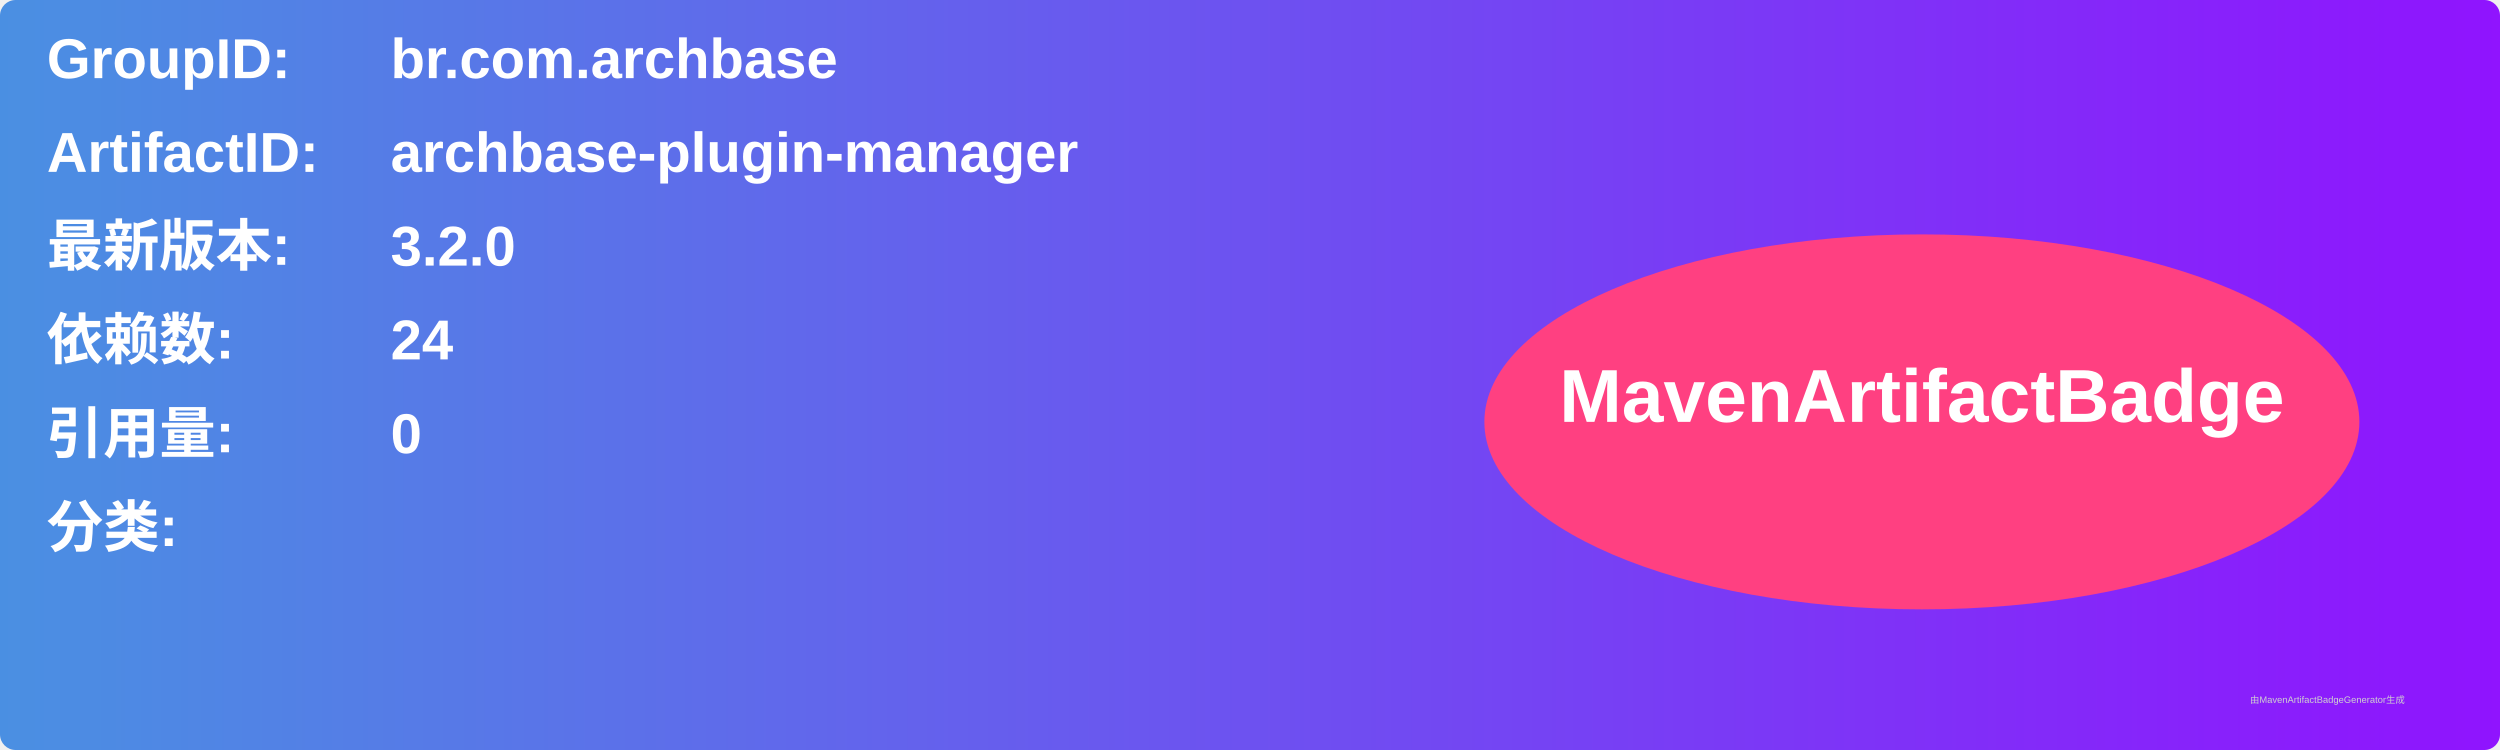
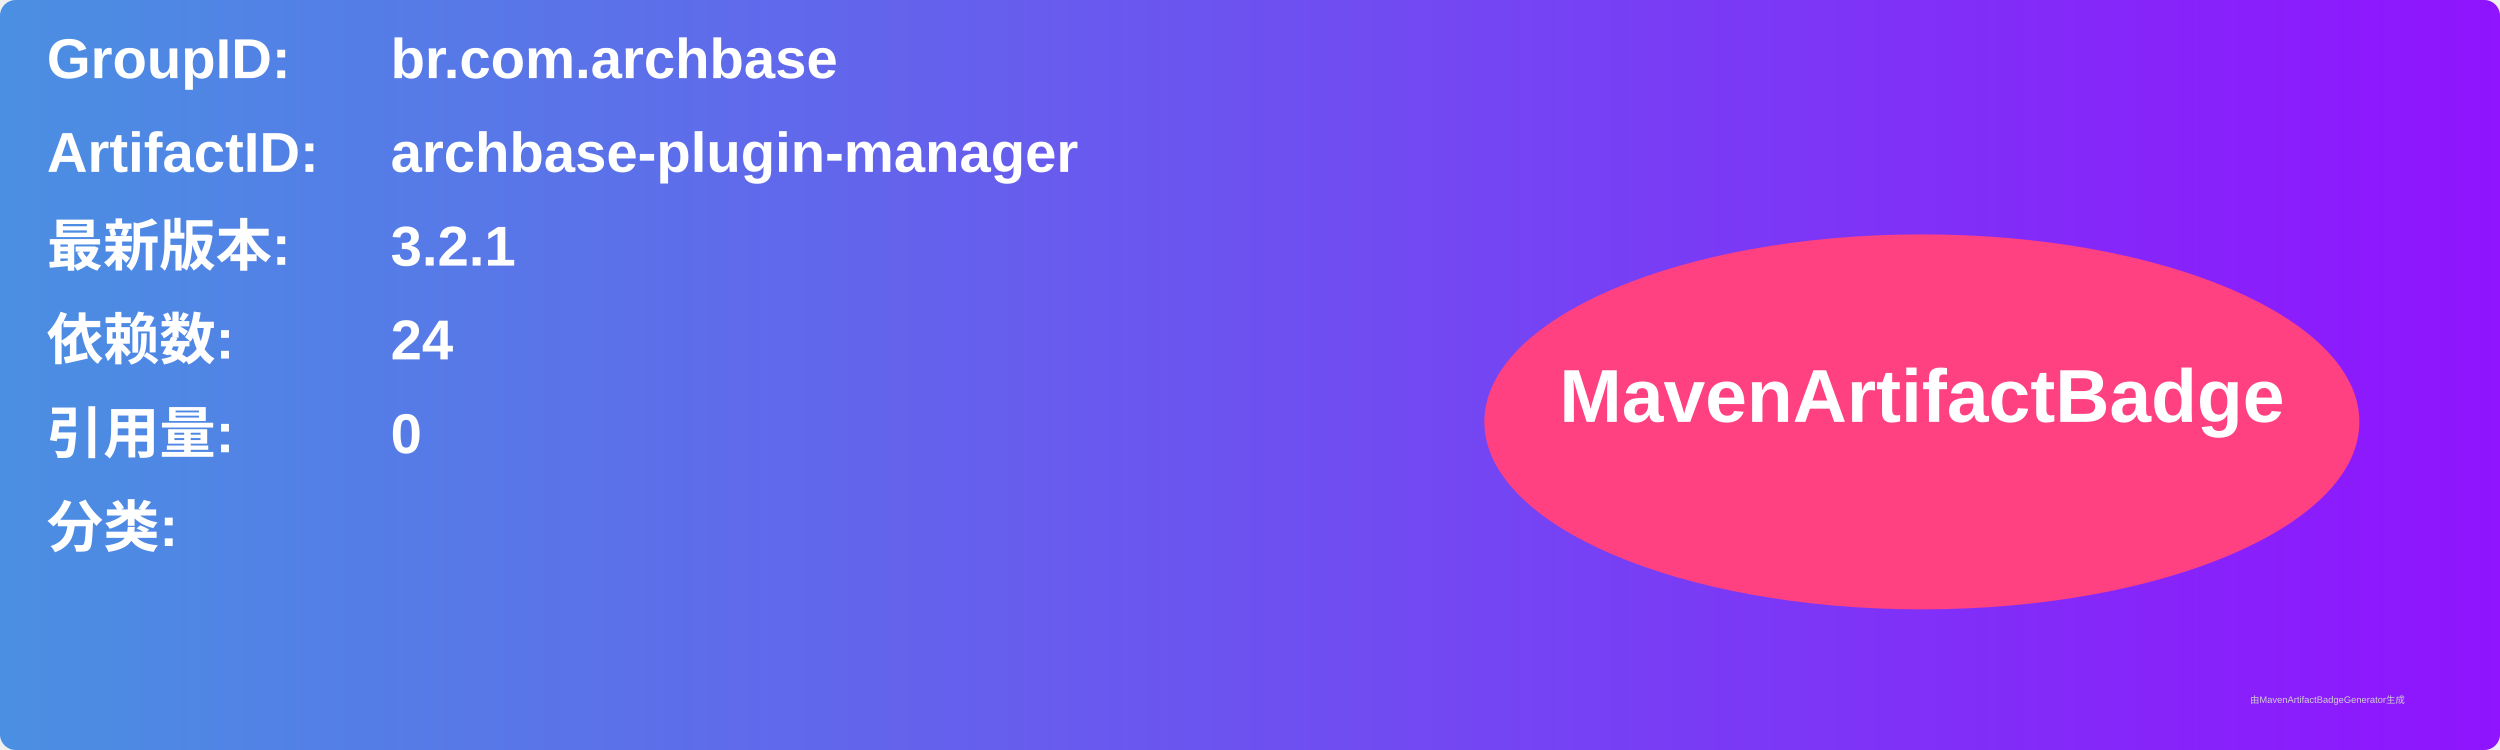
<svg xmlns="http://www.w3.org/2000/svg" width="800" height="240" viewBox="0 0 800 240">
  <linearGradient id="grad" x1="0%" y1="0%" x2="100%" y2="0%">
    <stop offset="0%" stop-color="#4a90e2" />
    <stop offset="100%" stop-color="#9013fe" />
  </linearGradient>
  <rect width="100%" height="100%" rx="5" ry="5" fill="url(#grad)" />
  <g transform="translate(15, 15)">
    <text x="0" y="10" font-family="Arial" font-size="18" fill="white" font-weight="bold" width="260">GroupID:</text>
    <text x="110" y="10" font-family="Arial" font-size="18" fill="white" font-weight="bold" width="460">br.com.archbase</text>
    <text x="0" y="40" font-family="Arial" font-size="18" fill="white" font-weight="bold" width="260">ArtifactID:</text>
    <text x="110" y="40" font-family="Arial" font-size="18" fill="white" font-weight="bold" width="460">archbase-plugin-manager</text>
    <text x="0" y="70" font-family="Arial" font-size="18" fill="white" font-weight="bold">最新版本:</text>
    <text x="110" y="70" font-family="Arial" font-size="18" fill="white" font-weight="bold">
-       <tspan font-weight="bold">3.2.0</tspan>
+       <tspan font-weight="bold">3.2.1</tspan>
    </text>
    <text x="0" y="100" font-family="Arial" font-size="18" fill="white" font-weight="bold">依赖数: </text>
    <text x="110" y="100" font-family="Arial" font-size="18" fill="white">
      <tspan font-weight="bold">24</tspan>
    </text>
    <text x="0" y="130" font-family="Arial" font-size="18" fill="white" font-weight="bold">引用量: </text>
    <text x="110" y="130" font-family="Arial" font-size="18" fill="white">
      <tspan font-weight="bold">0</tspan>
    </text>
    <text x="0" y="160" font-family="Arial" font-size="18" fill="white" font-weight="bold">分类:</text>
    <text x="10" y="190" font-family="Arial" font-size="10" fill="white">
      <tspan font-weight="bold" />
    </text>
    <ellipse cx="600" cy="120" rx="140" ry="60" fill="#ff4081" />
    <text x="600" y="120" text-anchor="middle" font-family="Arial" font-size="24" fill="white" font-weight="bold">MavenArtifactBadge</text>
  </g>
  <text x="720" y="225" font-family="Arial" font-size="3" fill="#d0d0d0">由MavenArtifactBadgeGenerator生成</text>
</svg>
